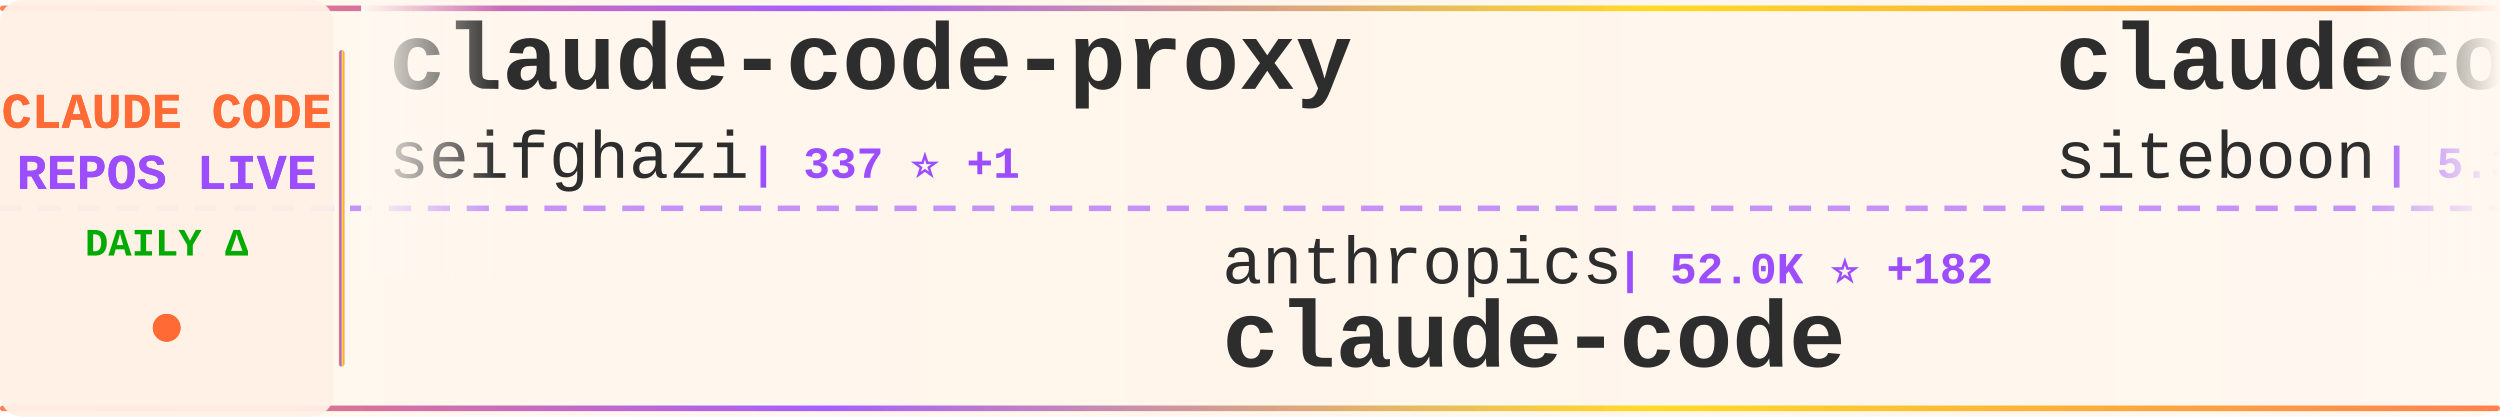
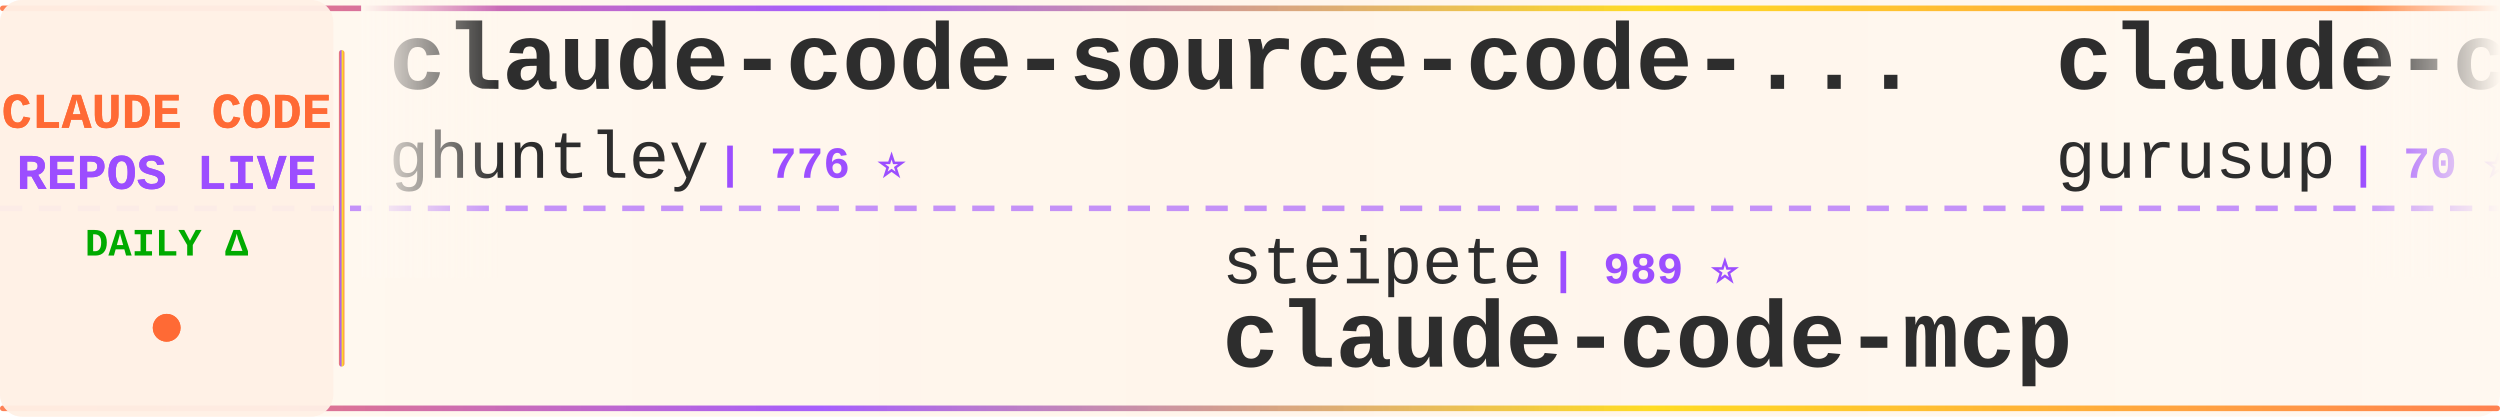
<svg xmlns="http://www.w3.org/2000/svg" width="900" height="150">
  <defs>
    <linearGradient id="tickerBg" x1="0%" y1="0%" x2="100%" y2="0%">
      <stop offset="0%" style="stop-color:#fff8f0;stop-opacity:0.98" />
      <stop offset="50%" style="stop-color:#fff5eb;stop-opacity:1" />
      <stop offset="100%" style="stop-color:#fff8f0;stop-opacity:0.98" />
    </linearGradient>
    <linearGradient id="borderGrad" x1="0%" y1="0%" x2="100%" y2="0%">
      <stop offset="0%" style="stop-color:#FF6B35;stop-opacity:0.85">
        <animate attributeName="stop-opacity" values="0.85;1;0.85" dur="2s" repeatCount="indefinite" />
      </stop>
      <stop offset="33%" style="stop-color:#9C4EFF;stop-opacity:0.9">
        <animate attributeName="stop-opacity" values="0.9;1;0.9" dur="2.2s" repeatCount="indefinite" />
      </stop>
      <stop offset="66%" style="stop-color:#FFD700;stop-opacity:0.85">
        <animate attributeName="stop-opacity" values="0.85;1;0.85" dur="1.8s" repeatCount="indefinite" />
      </stop>
      <stop offset="100%" style="stop-color:#FF6B35;stop-opacity:0.85">
        <animate attributeName="stop-opacity" values="0.85;1;0.85" dur="2s" repeatCount="indefinite" />
      </stop>
    </linearGradient>
    <filter id="textGlow">
      <feGaussianBlur stdDeviation="0.15" result="coloredBlur" />
      <feMerge>
        <feMergeNode in="coloredBlur" />
        <feMergeNode in="SourceGraphic" />
      </feMerge>
    </filter>
    <filter id="metricGlow">
      <feGaussianBlur stdDeviation="0.2" result="coloredBlur" />
      <feMerge>
        <feMergeNode in="coloredBlur" />
        <feMergeNode in="SourceGraphic" />
      </feMerge>
    </filter>
    <linearGradient id="leftFade" x1="0%" y1="0%" x2="100%" y2="0%">
      <stop offset="0%" style="stop-color:#fff8f0;stop-opacity:1" />
      <stop offset="100%" style="stop-color:#fff8f0;stop-opacity:0" />
    </linearGradient>
    <linearGradient id="rightFade" x1="0%" y1="0%" x2="100%" y2="0%">
      <stop offset="0%" style="stop-color:#fff8f0;stop-opacity:0" />
      <stop offset="100%" style="stop-color:#fff8f0;stop-opacity:1" />
    </linearGradient>
  </defs>
  <rect width="900" height="150" fill="url(#tickerBg)" rx="8" />
  <rect x="0" y="2" width="900" height="2" fill="url(#borderGrad)" rx="1" />
  <rect x="0" y="146" width="900" height="2" fill="url(#borderGrad)" rx="1" />
  <line x1="0" y1="75" x2="900" y2="75" stroke="#9C4EFF" stroke-width="2" stroke-dasharray="8 6" opacity="0.6" />
  <rect x="0" y="0" width="120" height="150" fill="#fff0e6" opacity="0.95" rx="8" />
  <text x="60" y="46" font-family="'Courier New', monospace" font-size="18" font-weight="bold" fill="#FF6B35" text-anchor="middle" filter="url(#textGlow)">
    CLAUDE CODE
  </text>
  <text x="60" y="68" font-family="'Courier New', monospace" font-size="18" font-weight="bold" fill="#9C4EFF" text-anchor="middle" filter="url(#textGlow)">
    REPOS LIVE
  </text>
  <text x="60" y="92" font-family="'Courier New', monospace" font-size="14" font-weight="bold" fill="#00aa00" text-anchor="middle">
    DAILY Δ
  </text>
  <circle cx="60" cy="118" r="5" fill="#FF6B35" filter="url(#metricGlow)">
    <animate attributeName="r" values="4;6;4" dur="1.5s" repeatCount="indefinite" />
    <animate attributeName="opacity" values="0.6;1;0.6" dur="1.5s" repeatCount="indefinite" />
  </circle>
  <rect x="122" y="18" width="2" height="114" fill="url(#borderGrad)" rx="1" />
  <clipPath id="tickerClip">
    <rect x="130" y="0" width="770" height="150" />
  </clipPath>
  <g clip-path="url(#tickerClip)">
    <g id="tickerItems">
      <animateTransform attributeName="transform" attributeType="XML" type="translate" from="0 0" to="-3000 0" dur="54s" repeatCount="indefinite" />
      <g transform="translate(0, 0)">
-         <text x="140" y="32" font-family="'Courier New', monospace" font-size="34" font-weight="bold" fill="#2d2d2d">claude-code-proxy</text>
-         <text x="140" y="64" font-family="'Courier New', monospace" font-size="24" font-weight="normal" fill="#2d2d2d" opacity="1.0">seifghazi</text>
-         <text x="270" y="64" font-family="'Courier New', monospace" font-size="16" font-weight="bold" fill="#9C4EFF"> | 337 ⭐ +1</text>
+         <text x="140" y="32" font-family="'Courier New', monospace" font-size="34" font-weight="bold" fill="#2d2d2d">claude-code-source-code-...</text>
+         <text x="140" y="64" font-family="'Courier New', monospace" font-size="24" font-weight="normal" fill="#2d2d2d" opacity="1.0">ghuntley</text>
+         <text x="258" y="64" font-family="'Courier New', monospace" font-size="16" font-weight="bold" fill="#9C4EFF"> | 776 ⭐</text>
      </g>
      <g transform="translate(300, 0)">
-         <text x="140" y="102" font-family="'Courier New', monospace" font-size="24" font-weight="normal" fill="#2d2d2d" opacity="1.0">anthropics</text>
-         <text x="282" y="102" font-family="'Courier New', monospace" font-size="16" font-weight="bold" fill="#9C4EFF"> | 52.0K ⭐ +182</text>
-         <text x="140" y="132" font-family="'Courier New', monospace" font-size="34" font-weight="bold" fill="#2d2d2d">claude-code</text>
+         <text x="140" y="102" font-family="'Courier New', monospace" font-size="24" font-weight="normal" fill="#2d2d2d" opacity="1.0">steipete</text>
+         <text x="258" y="102" font-family="'Courier New', monospace" font-size="16" font-weight="bold" fill="#9C4EFF"> | 989 ⭐</text>
+         <text x="140" y="132" font-family="'Courier New', monospace" font-size="34" font-weight="bold" fill="#2d2d2d">claude-code-mcp</text>
      </g>
      <g transform="translate(600, 0)">
-         <text x="140" y="32" font-family="'Courier New', monospace" font-size="34" font-weight="bold" fill="#2d2d2d">claudecodeui</text>
-         <text x="140" y="64" font-family="'Courier New', monospace" font-size="24" font-weight="normal" fill="#2d2d2d" opacity="1.0">siteboon</text>
-         <text x="258" y="64" font-family="'Courier New', monospace" font-size="16" font-weight="bold" fill="#9C4EFF"> | 5.3K ⭐ +10</text>
+         <text x="140" y="32" font-family="'Courier New', monospace" font-size="34" font-weight="bold" fill="#2d2d2d">claude-code-demo</text>
+         <text x="140" y="64" font-family="'Courier New', monospace" font-size="24" font-weight="normal" fill="#2d2d2d" opacity="1.0">gurusup</text>
+         <text x="246" y="64" font-family="'Courier New', monospace" font-size="16" font-weight="bold" fill="#9C4EFF"> | 70 ⭐</text>
      </g>
      <g transform="translate(900, 0)">
-         <text x="140" y="102" font-family="'Courier New', monospace" font-size="24" font-weight="normal" fill="#2d2d2d" opacity="1.0">manzaltu</text>
-         <text x="258" y="102" font-family="'Courier New', monospace" font-size="16" font-weight="bold" fill="#9C4EFF"> | 1.2K ⭐ +1</text>
-         <text x="140" y="132" font-family="'Courier New', monospace" font-size="34" font-weight="bold" fill="#2d2d2d">claude-code-ide.el</text>
+         <text x="140" y="102" font-family="'Courier New', monospace" font-size="24" font-weight="normal" fill="#2d2d2d" opacity="1.0">disler</text>
+         <text x="234" y="102" font-family="'Courier New', monospace" font-size="16" font-weight="bold" fill="#9C4EFF"> | 278 ⭐</text>
+         <text x="140" y="132" font-family="'Courier New', monospace" font-size="34" font-weight="bold" fill="#2d2d2d">claude-code-is-programma...</text>
      </g>
      <g transform="translate(1200, 0)">
-         <text x="140" y="32" font-family="'Courier New', monospace" font-size="34" font-weight="bold" fill="#2d2d2d">claude-coder</text>
-         <text x="140" y="64" font-family="'Courier New', monospace" font-size="24" font-weight="normal" fill="#2d2d2d" opacity="1.0">kodu-ai</text>
-         <text x="246" y="64" font-family="'Courier New', monospace" font-size="16" font-weight="bold" fill="#9C4EFF"> | 5.3K ⭐</text>
+         <text x="140" y="32" font-family="'Courier New', monospace" font-size="34" font-weight="bold" fill="#2d2d2d">claude-code-cheat-sheet</text>
+         <text x="140" y="64" font-family="'Courier New', monospace" font-size="24" font-weight="normal" fill="#2d2d2d" opacity="1.0">Njengah</text>
+         <text x="246" y="64" font-family="'Courier New', monospace" font-size="16" font-weight="bold" fill="#9C4EFF"> | 1.1K ⭐ +3</text>
      </g>
      <g transform="translate(1500, 0)">
-         <text x="140" y="102" font-family="'Courier New', monospace" font-size="24" font-weight="normal" fill="#2d2d2d" opacity="1.0">BloopAI</text>
-         <text x="246" y="102" font-family="'Courier New', monospace" font-size="16" font-weight="bold" fill="#9C4EFF"> | 13.3K ⭐ +162</text>
-         <text x="140" y="132" font-family="'Courier New', monospace" font-size="34" font-weight="bold" fill="#2d2d2d">vibe-kanban</text>
+         <text x="140" y="102" font-family="'Courier New', monospace" font-size="24" font-weight="normal" fill="#2d2d2d" opacity="1.0">Pimzino</text>
+         <text x="246" y="102" font-family="'Courier New', monospace" font-size="16" font-weight="bold" fill="#9C4EFF"> | 3.3K ⭐ +2</text>
+         <text x="140" y="132" font-family="'Courier New', monospace" font-size="34" font-weight="bold" fill="#2d2d2d">claude-code-spec-workflo...</text>
      </g>
      <g transform="translate(1800, 0)">
-         <text x="140" y="32" font-family="'Courier New', monospace" font-size="34" font-weight="bold" fill="#2d2d2d">ClaudeCodeAgents</text>
-         <text x="140" y="64" font-family="'Courier New', monospace" font-size="24" font-weight="normal" fill="#2d2d2d" opacity="1.0">darcyegb</text>
-         <text x="258" y="64" font-family="'Courier New', monospace" font-size="16" font-weight="bold" fill="#9C4EFF"> | 445 ⭐ +1</text>
+         <text x="140" y="32" font-family="'Courier New', monospace" font-size="34" font-weight="bold" fill="#2d2d2d">claude-code-hooks-master...</text>
+         <text x="140" y="64" font-family="'Courier New', monospace" font-size="24" font-weight="normal" fill="#2d2d2d" opacity="1.0">disler</text>
+         <text x="234" y="64" font-family="'Courier New', monospace" font-size="16" font-weight="bold" fill="#9C4EFF"> | 2.0K ⭐</text>
      </g>
      <g transform="translate(2100, 0)">
-         <text x="140" y="102" font-family="'Courier New', monospace" font-size="24" font-weight="normal" fill="#2d2d2d" opacity="1.0">ghuntley</text>
-         <text x="258" y="102" font-family="'Courier New', monospace" font-size="16" font-weight="bold" fill="#9C4EFF"> | 776 ⭐ +2</text>
-         <text x="140" y="132" font-family="'Courier New', monospace" font-size="34" font-weight="bold" fill="#2d2d2d">claude-code-source-code-...</text>
+         <text x="140" y="102" font-family="'Courier New', monospace" font-size="24" font-weight="normal" fill="#2d2d2d" opacity="1.0">nishimoto265</text>
+         <text x="306" y="102" font-family="'Courier New', monospace" font-size="16" font-weight="bold" fill="#9C4EFF"> | 469 ⭐</text>
+         <text x="140" y="132" font-family="'Courier New', monospace" font-size="34" font-weight="bold" fill="#2d2d2d">Claude-Code-Communicatio...</text>
      </g>
      <g transform="translate(2400, 0)">
-         <text x="140" y="32" font-family="'Courier New', monospace" font-size="34" font-weight="bold" fill="#2d2d2d">Claude-Code-Usage-Monito...</text>
-         <text x="140" y="64" font-family="'Courier New', monospace" font-size="24" font-weight="normal" fill="#2d2d2d" opacity="1.0">Maciek-roboblog</text>
-         <text x="342" y="64" font-family="'Courier New', monospace" font-size="16" font-weight="bold" fill="#9C4EFF"> | 6.1K ⭐ +4</text>
+         <text x="140" y="32" font-family="'Courier New', monospace" font-size="34" font-weight="bold" fill="#2d2d2d">claude-code-cookbook</text>
+         <text x="140" y="64" font-family="'Courier New', monospace" font-size="24" font-weight="normal" fill="#2d2d2d" opacity="1.0">wasabeef</text>
+         <text x="258" y="64" font-family="'Courier New', monospace" font-size="16" font-weight="bold" fill="#9C4EFF"> | 906 ⭐ +8</text>
      </g>
      <g transform="translate(2700, 0)">
-         <text x="140" y="102" font-family="'Courier New', monospace" font-size="24" font-weight="normal" fill="#2d2d2d" opacity="1.0">JessyTsui</text>
-         <text x="270" y="102" font-family="'Courier New', monospace" font-size="16" font-weight="bold" fill="#9C4EFF"> | 933 ⭐ -1</text>
-         <text x="140" y="132" font-family="'Courier New', monospace" font-size="34" font-weight="bold" fill="#2d2d2d">Claude-Code-Remote</text>
+         <text x="140" y="102" font-family="'Courier New', monospace" font-size="24" font-weight="normal" fill="#2d2d2d" opacity="1.0">rizethereum</text>
+         <text x="294" y="102" font-family="'Courier New', monospace" font-size="16" font-weight="bold" fill="#9C4EFF"> | 1.7K ⭐</text>
+         <text x="140" y="132" font-family="'Courier New', monospace" font-size="34" font-weight="bold" fill="#2d2d2d">claude-code-requirements...</text>
      </g>
      <g transform="translate(3000, 0)">
-         <text x="140" y="32" font-family="'Courier New', monospace" font-size="34" font-weight="bold" fill="#2d2d2d">claude-code-proxy</text>
-         <text x="140" y="64" font-family="'Courier New', monospace" font-size="24" font-weight="normal" fill="#2d2d2d" opacity="1.0">seifghazi</text>
-         <text x="270" y="64" font-family="'Courier New', monospace" font-size="16" font-weight="bold" fill="#9C4EFF"> | 337 ⭐ +1</text>
+         <text x="140" y="32" font-family="'Courier New', monospace" font-size="34" font-weight="bold" fill="#2d2d2d">claude-code-source-code-...</text>
+         <text x="140" y="64" font-family="'Courier New', monospace" font-size="24" font-weight="normal" fill="#2d2d2d" opacity="1.0">ghuntley</text>
+         <text x="258" y="64" font-family="'Courier New', monospace" font-size="16" font-weight="bold" fill="#9C4EFF"> | 776 ⭐</text>
      </g>
      <g transform="translate(3300, 0)">
-         <text x="140" y="102" font-family="'Courier New', monospace" font-size="24" font-weight="normal" fill="#2d2d2d" opacity="1.0">anthropics</text>
-         <text x="282" y="102" font-family="'Courier New', monospace" font-size="16" font-weight="bold" fill="#9C4EFF"> | 52.0K ⭐ +182</text>
-         <text x="140" y="132" font-family="'Courier New', monospace" font-size="34" font-weight="bold" fill="#2d2d2d">claude-code</text>
+         <text x="140" y="102" font-family="'Courier New', monospace" font-size="24" font-weight="normal" fill="#2d2d2d" opacity="1.0">steipete</text>
+         <text x="258" y="102" font-family="'Courier New', monospace" font-size="16" font-weight="bold" fill="#9C4EFF"> | 989 ⭐</text>
+         <text x="140" y="132" font-family="'Courier New', monospace" font-size="34" font-weight="bold" fill="#2d2d2d">claude-code-mcp</text>
      </g>
      <g transform="translate(3600, 0)">
-         <text x="140" y="32" font-family="'Courier New', monospace" font-size="34" font-weight="bold" fill="#2d2d2d">claudecodeui</text>
-         <text x="140" y="64" font-family="'Courier New', monospace" font-size="24" font-weight="normal" fill="#2d2d2d" opacity="1.0">siteboon</text>
-         <text x="258" y="64" font-family="'Courier New', monospace" font-size="16" font-weight="bold" fill="#9C4EFF"> | 5.3K ⭐ +10</text>
+         <text x="140" y="32" font-family="'Courier New', monospace" font-size="34" font-weight="bold" fill="#2d2d2d">claude-code-demo</text>
+         <text x="140" y="64" font-family="'Courier New', monospace" font-size="24" font-weight="normal" fill="#2d2d2d" opacity="1.0">gurusup</text>
+         <text x="246" y="64" font-family="'Courier New', monospace" font-size="16" font-weight="bold" fill="#9C4EFF"> | 70 ⭐</text>
      </g>
      <g transform="translate(3900, 0)">
-         <text x="140" y="102" font-family="'Courier New', monospace" font-size="24" font-weight="normal" fill="#2d2d2d" opacity="1.0">manzaltu</text>
-         <text x="258" y="102" font-family="'Courier New', monospace" font-size="16" font-weight="bold" fill="#9C4EFF"> | 1.2K ⭐ +1</text>
-         <text x="140" y="132" font-family="'Courier New', monospace" font-size="34" font-weight="bold" fill="#2d2d2d">claude-code-ide.el</text>
+         <text x="140" y="102" font-family="'Courier New', monospace" font-size="24" font-weight="normal" fill="#2d2d2d" opacity="1.0">disler</text>
+         <text x="234" y="102" font-family="'Courier New', monospace" font-size="16" font-weight="bold" fill="#9C4EFF"> | 278 ⭐</text>
+         <text x="140" y="132" font-family="'Courier New', monospace" font-size="34" font-weight="bold" fill="#2d2d2d">claude-code-is-programma...</text>
      </g>
    </g>
  </g>
  <rect x="130" y="0" width="50" height="100" fill="url(#leftFade)" />
  <rect x="850" y="0" width="50" height="100" fill="url(#rightFade)" />
</svg>
